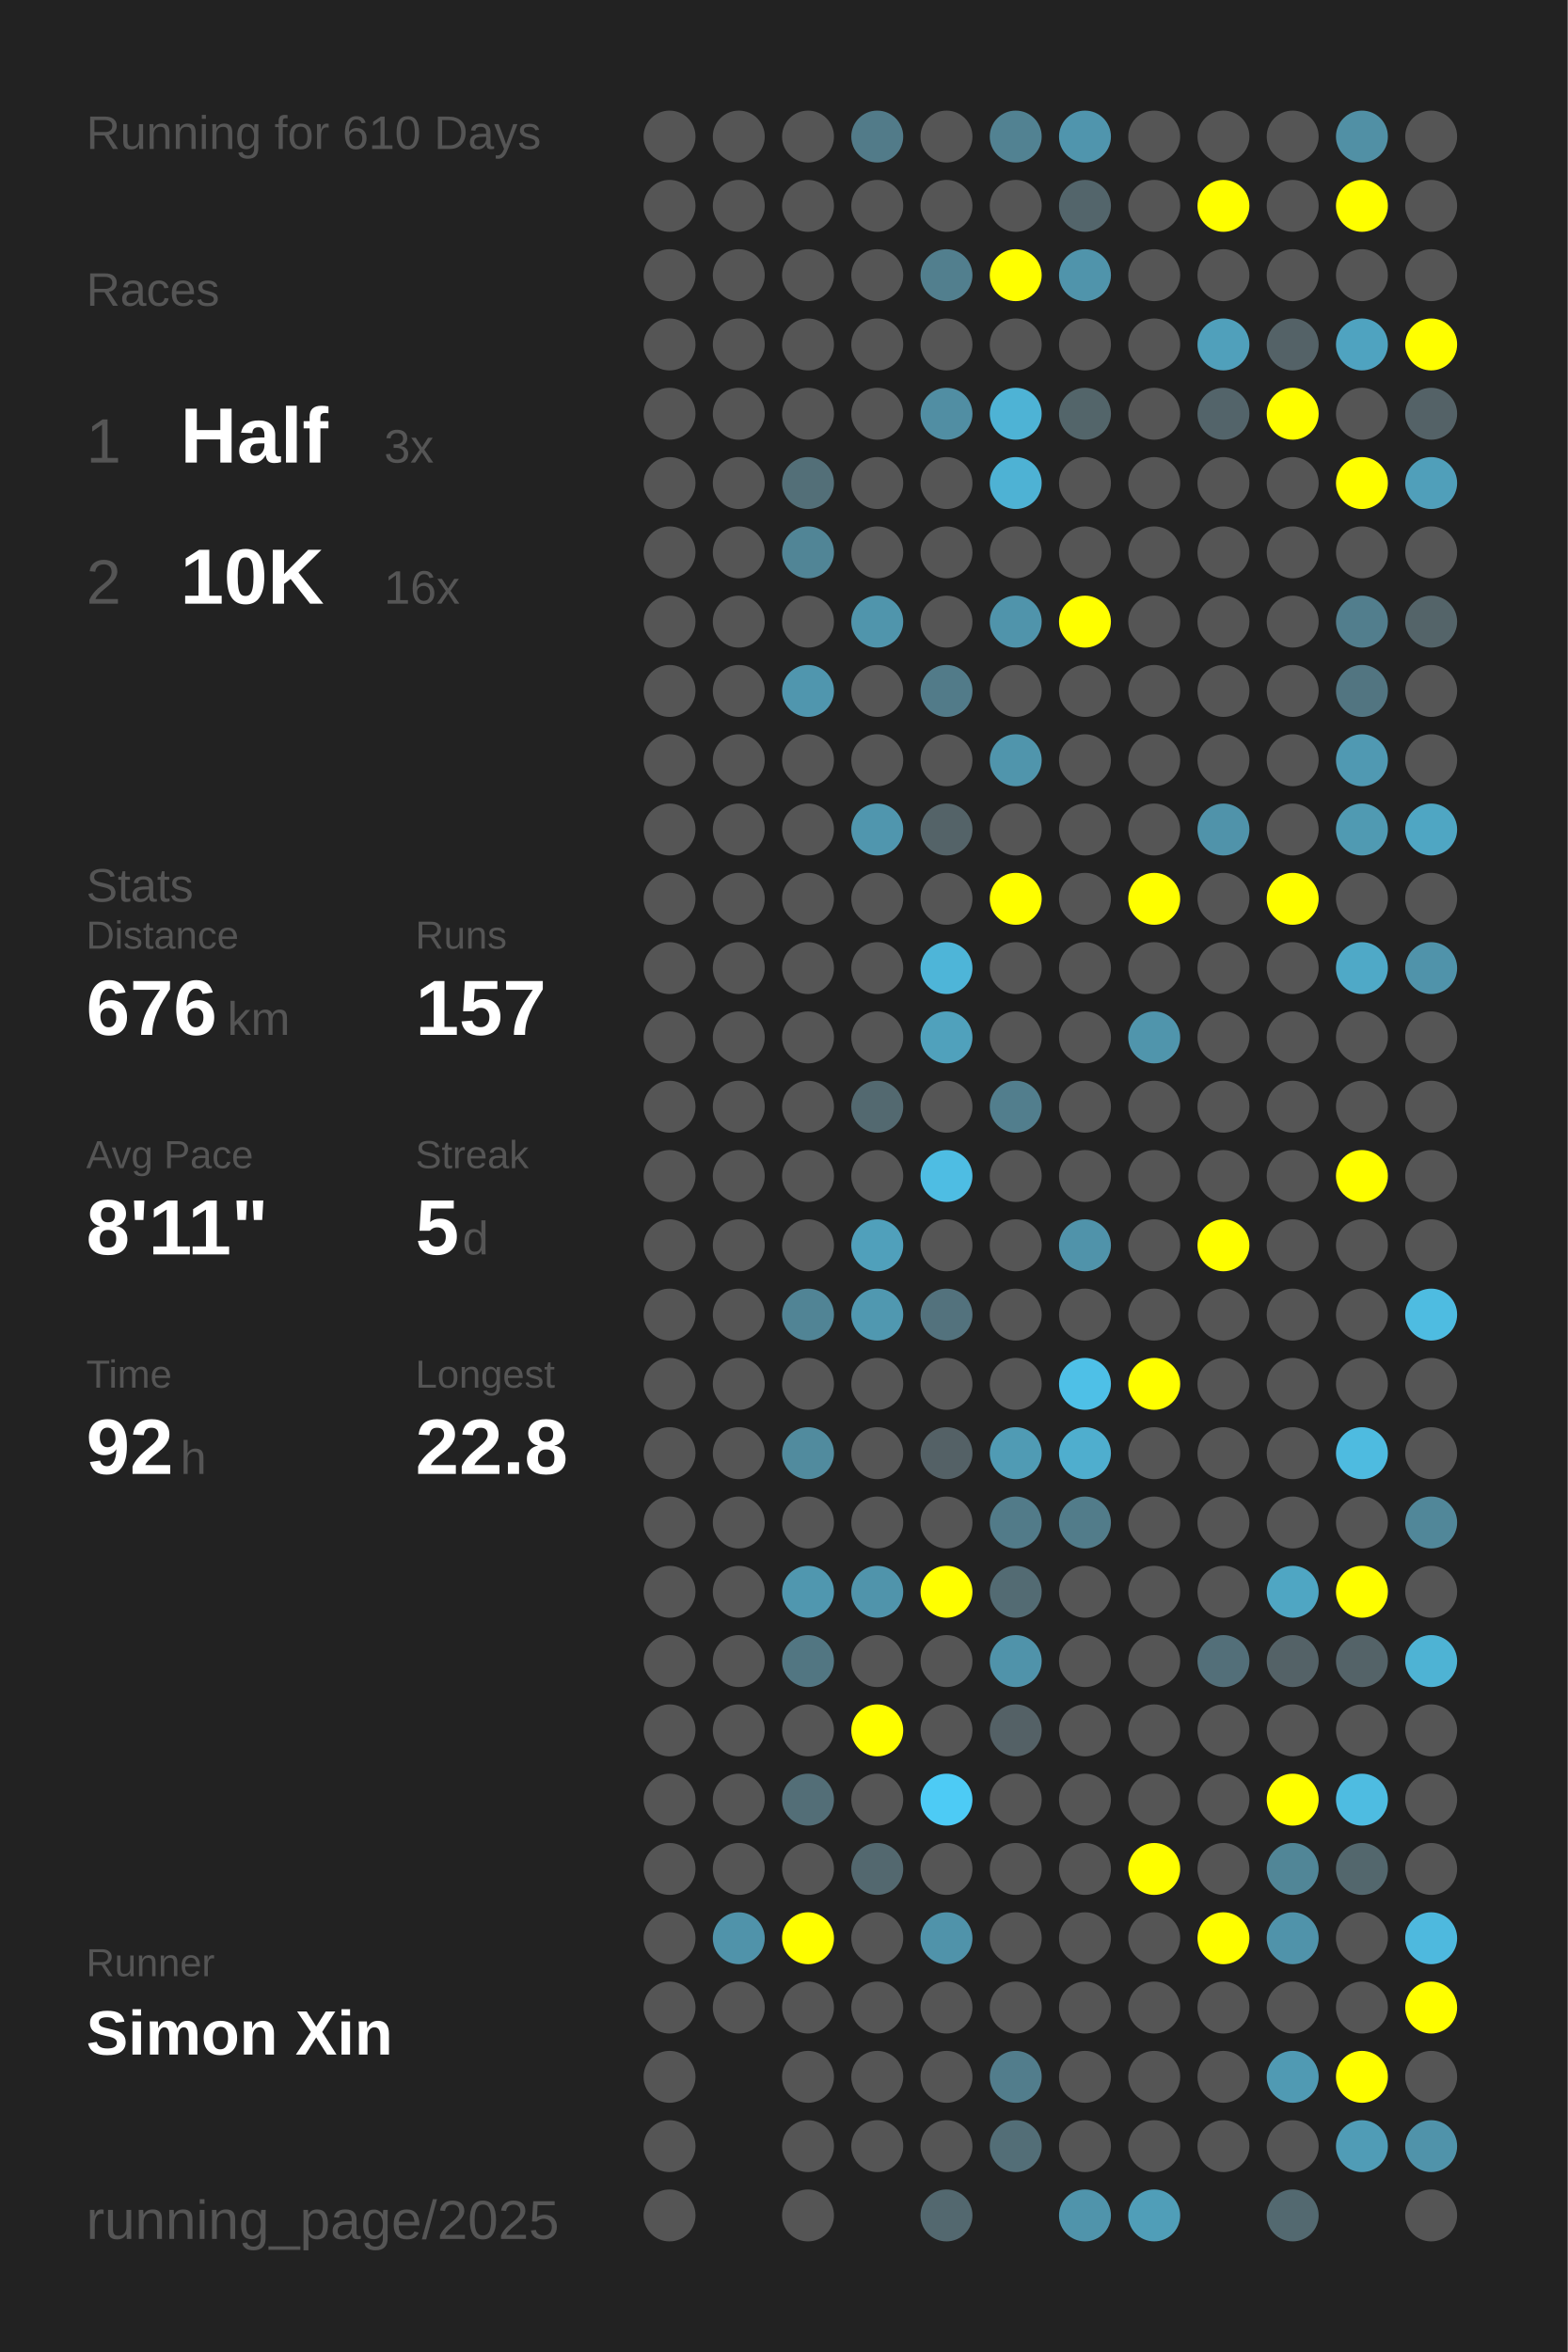
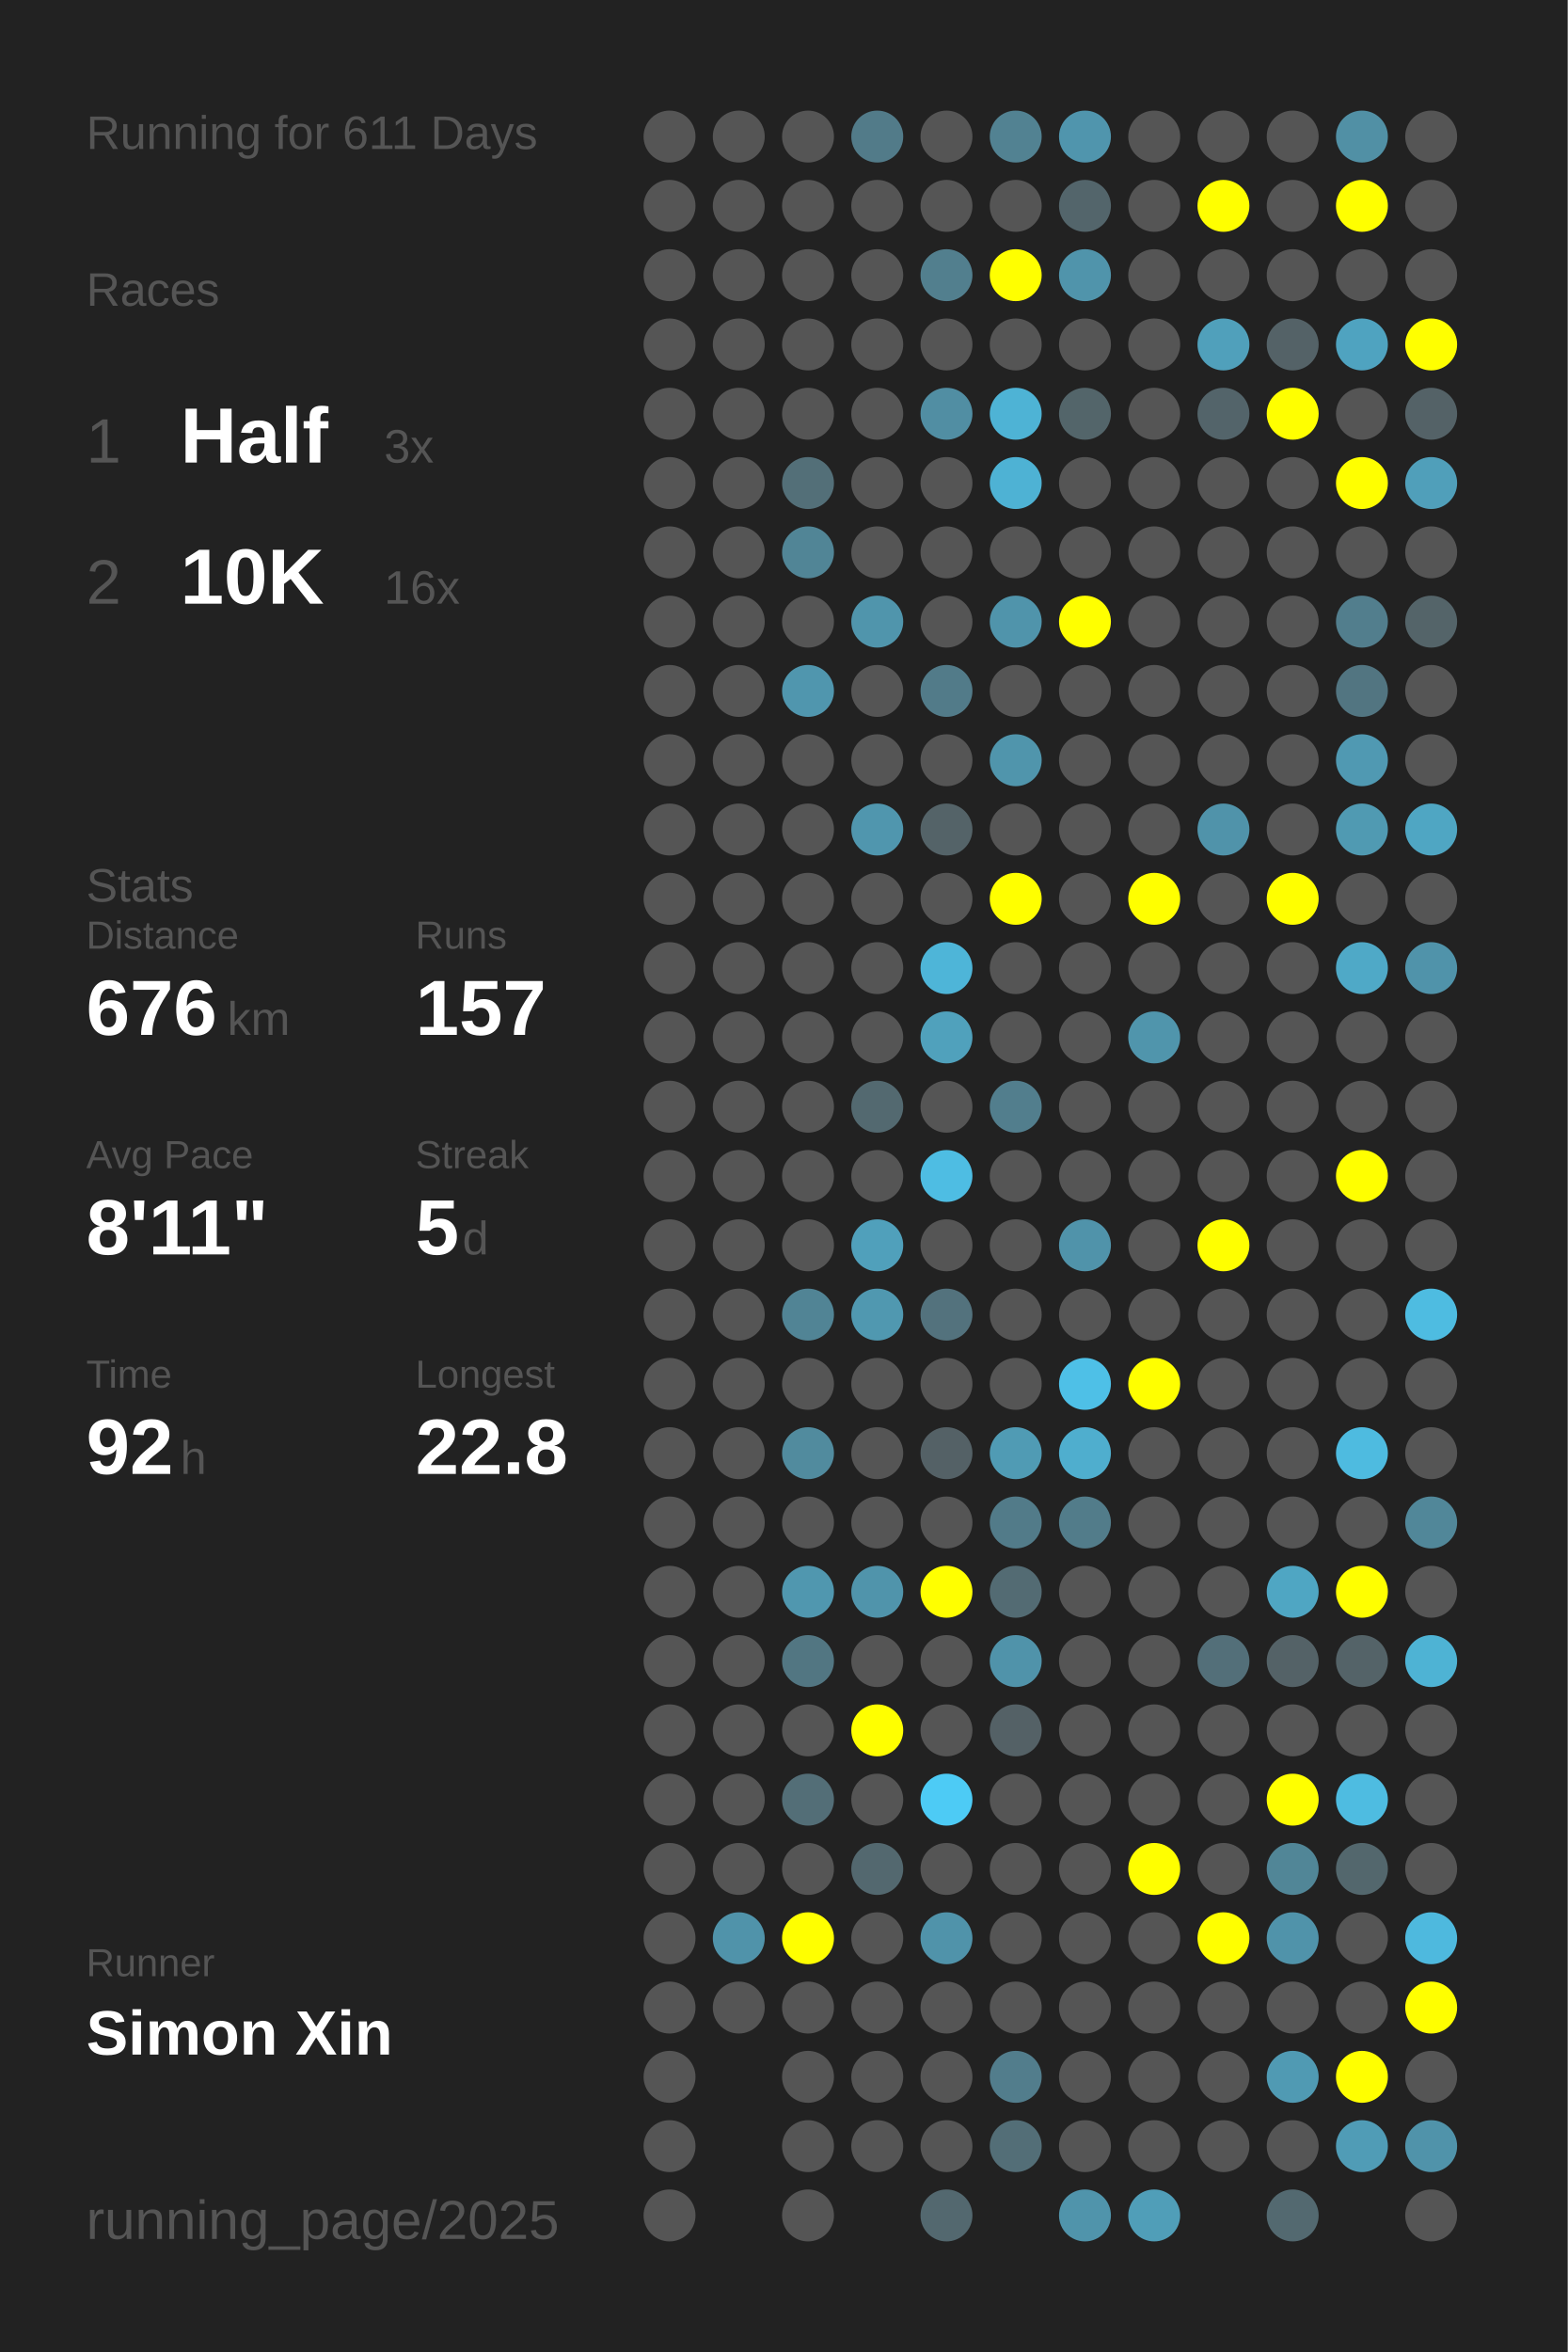
<svg xmlns="http://www.w3.org/2000/svg" baseProfile="full" height="300mm" version="1.1" viewBox="0,0,200,300" width="200mm">
  <defs />
  <rect fill="#222222" height="300" width="200" x="0" y="0" />
-   <text fill="#555555" style="font-size:6px; font-family:Arial;" x="11" y="19">Running for 610 Days</text>
+   <text fill="#555555" style="font-size:6px; font-family:Arial;" x="11" y="19">Running for 611 Days</text>
  <text fill="#555555" style="font-size:6px; font-family:Arial;" x="11" y="39">Races</text>
  <text fill="#555555" style="font-size:8px; font-family:Arial;" x="11" y="59">1</text>
  <text fill="#FFFFFF" style="font-size:10px; font-family:Arial; font-weight:bold;" x="23" y="59">Half</text>
  <text fill="#555555" style="font-size:6px; font-family:Arial;" x="49" y="59">3x</text>
  <text fill="#555555" style="font-size:8px; font-family:Arial;" x="11" y="77">2</text>
  <text fill="#FFFFFF" style="font-size:10px; font-family:Arial; font-weight:bold;" x="23" y="77">10K</text>
  <text fill="#555555" style="font-size:6px; font-family:Arial;" x="49" y="77">16x</text>
  <text fill="#555555" style="font-size:6px; font-family:Arial;" x="11" y="115">Stats</text>
  <text fill="#555555" style="font-size:5px; font-family:Arial;" x="11" y="121">Distance</text>
  <text fill="#FFFFFF" style="font-size:10px; font-family:Arial; font-weight:bold;" x="11" y="132">676</text>
  <text fill="#555555" style="font-size:6px; font-family:Arial;" x="29" y="132">km</text>
  <text fill="#555555" style="font-size:5px; font-family:Arial;" x="53" y="121">Runs</text>
  <text fill="#FFFFFF" style="font-size:10px; font-family:Arial; font-weight:bold;" x="53" y="132">157</text>
  <text fill="#555555" style="font-size:5px; font-family:Arial;" x="11" y="149">Avg Pace</text>
  <text fill="#FFFFFF" style="font-size:10px; font-family:Arial; font-weight:bold;" x="11" y="160">8'11"</text>
  <text fill="#555555" style="font-size:5px; font-family:Arial;" x="53" y="149">Streak</text>
  <text fill="#FFFFFF" style="font-size:10px; font-family:Arial; font-weight:bold;" x="53" y="160">5</text>
  <text fill="#555555" style="font-size:6px; font-family:Arial;" x="59" y="160">d</text>
  <text fill="#555555" style="font-size:5px; font-family:Arial;" x="11" y="177">Time</text>
  <text fill="#FFFFFF" style="font-size:10px; font-family:Arial; font-weight:bold;" x="11" y="188">92</text>
  <text fill="#555555" style="font-size:6px; font-family:Arial;" x="23" y="188">h</text>
  <text fill="#555555" style="font-size:5px; font-family:Arial;" x="53" y="177">Longest</text>
  <text fill="#FFFFFF" style="font-size:10px; font-family:Arial; font-weight:bold;" x="53" y="188">22.8</text>
  <text fill="#555555" style="font-size:5px; font-family:Arial;" x="11" y="252.065">Runner</text>
  <text fill="#FFFFFF" style="font-size:8px; font-family:Arial; font-weight:bold;" x="11" y="262.065">Simon Xin</text>
  <text fill="#555555" style="font-size:7px; font-family:Arial;" x="11" y="285.581">running_page/2025</text>
  <circle cx="85.417" cy="17.419" fill="#555555" r="3.312" />
  <circle cx="85.417" cy="26.258" fill="#555555" r="3.312" />
  <circle cx="85.417" cy="35.097" fill="#555555" r="3.312" />
  <circle cx="85.417" cy="43.935" fill="#555555" r="3.312" />
  <circle cx="85.417" cy="52.774" fill="#555555" r="3.312" />
  <circle cx="85.417" cy="61.613" fill="#555555" r="3.312" />
  <circle cx="85.417" cy="70.452" fill="#555555" r="3.312" />
  <circle cx="85.417" cy="79.29" fill="#555555" r="3.312" />
  <circle cx="85.417" cy="88.129" fill="#555555" r="3.312" />
  <circle cx="85.417" cy="96.968" fill="#555555" r="3.312" />
  <circle cx="85.417" cy="105.806" fill="#555555" r="3.312" />
  <circle cx="85.417" cy="114.645" fill="#555555" r="3.312" />
  <circle cx="85.417" cy="123.484" fill="#555555" r="3.312" />
  <circle cx="85.417" cy="132.323" fill="#555555" r="3.312" />
  <circle cx="85.417" cy="141.161" fill="#555555" r="3.312" />
  <circle cx="85.417" cy="150" fill="#555555" r="3.312" />
  <circle cx="85.417" cy="158.839" fill="#555555" r="3.312" />
  <circle cx="85.417" cy="167.677" fill="#555555" r="3.312" />
  <circle cx="85.417" cy="176.516" fill="#555555" r="3.312" />
  <circle cx="85.417" cy="185.355" fill="#555555" r="3.312" />
  <circle cx="85.417" cy="194.194" fill="#555555" r="3.312" />
  <circle cx="85.417" cy="203.032" fill="#555555" r="3.312" />
  <circle cx="85.417" cy="211.871" fill="#555555" r="3.312" />
  <circle cx="85.417" cy="220.71" fill="#555555" r="3.312" />
  <circle cx="85.417" cy="229.548" fill="#555555" r="3.312" />
  <circle cx="85.417" cy="238.387" fill="#555555" r="3.312" />
  <circle cx="85.417" cy="247.226" fill="#555555" r="3.312" />
  <circle cx="85.417" cy="256.065" fill="#555555" r="3.312" />
  <circle cx="85.417" cy="264.903" fill="#555555" r="3.312" />
  <circle cx="85.417" cy="273.742" fill="#555555" r="3.312" />
  <circle cx="85.417" cy="282.581" fill="#555555" r="3.312" />
  <circle cx="94.25" cy="17.419" fill="#555555" r="3.312" />
  <circle cx="94.25" cy="26.258" fill="#555555" r="3.312" />
  <circle cx="94.25" cy="35.097" fill="#555555" r="3.312" />
  <circle cx="94.25" cy="43.935" fill="#555555" r="3.312" />
  <circle cx="94.25" cy="52.774" fill="#555555" r="3.312" />
  <circle cx="94.25" cy="61.613" fill="#555555" r="3.312" />
  <circle cx="94.25" cy="70.452" fill="#555555" r="3.312" />
  <circle cx="94.25" cy="79.29" fill="#555555" r="3.312" />
  <circle cx="94.25" cy="88.129" fill="#555555" r="3.312" />
  <circle cx="94.25" cy="96.968" fill="#555555" r="3.312" />
  <circle cx="94.25" cy="105.806" fill="#555555" r="3.312" />
  <circle cx="94.25" cy="114.645" fill="#555555" r="3.312" />
  <circle cx="94.25" cy="123.484" fill="#555555" r="3.312" />
  <circle cx="94.25" cy="132.323" fill="#555555" r="3.312" />
  <circle cx="94.25" cy="141.161" fill="#555555" r="3.312" />
  <circle cx="94.25" cy="150" fill="#555555" r="3.312" />
  <circle cx="94.25" cy="158.839" fill="#555555" r="3.312" />
  <circle cx="94.25" cy="167.677" fill="#555555" r="3.312" />
  <circle cx="94.25" cy="176.516" fill="#555555" r="3.312" />
  <circle cx="94.25" cy="185.355" fill="#555555" r="3.312" />
  <circle cx="94.25" cy="194.194" fill="#555555" r="3.312" />
  <circle cx="94.25" cy="203.032" fill="#555555" r="3.312" />
  <circle cx="94.25" cy="211.871" fill="#555555" r="3.312" />
  <circle cx="94.25" cy="220.71" fill="#555555" r="3.312" />
  <circle cx="94.25" cy="229.548" fill="#555555" r="3.312" />
  <circle cx="94.25" cy="238.387" fill="#555555" r="3.312" />
  <circle cx="94.25" cy="247.226" fill="#5093aa" r="3.312" />
  <circle cx="94.25" cy="256.065" fill="#555555" r="3.312" />
  <circle cx="103.083" cy="17.419" fill="#555555" r="3.312" />
  <circle cx="103.083" cy="26.258" fill="#555555" r="3.312" />
  <circle cx="103.083" cy="35.097" fill="#555555" r="3.312" />
  <circle cx="103.083" cy="43.935" fill="#555555" r="3.312" />
  <circle cx="103.083" cy="52.774" fill="#555555" r="3.312" />
  <circle cx="103.083" cy="61.613" fill="#536f78" r="3.312" />
  <circle cx="103.083" cy="70.452" fill="#518596" r="3.312" />
  <circle cx="103.083" cy="79.29" fill="#555555" r="3.312" />
  <circle cx="103.083" cy="88.129" fill="#5096ae" r="3.312" />
  <circle cx="103.083" cy="96.968" fill="#555555" r="3.312" />
  <circle cx="103.083" cy="105.806" fill="#555555" r="3.312" />
  <circle cx="103.083" cy="114.645" fill="#555555" r="3.312" />
  <circle cx="103.083" cy="123.484" fill="#555555" r="3.312" />
  <circle cx="103.083" cy="132.323" fill="#555555" r="3.312" />
  <circle cx="103.083" cy="141.161" fill="#555555" r="3.312" />
  <circle cx="103.083" cy="150" fill="#555555" r="3.312" />
  <circle cx="103.083" cy="158.839" fill="#555555" r="3.312" />
  <circle cx="103.083" cy="167.677" fill="#518495" r="3.312" />
  <circle cx="103.083" cy="176.516" fill="#555555" r="3.312" />
  <circle cx="103.083" cy="185.355" fill="#518b9e" r="3.312" />
  <circle cx="103.083" cy="194.194" fill="#555555" r="3.312" />
  <circle cx="103.083" cy="203.032" fill="#5097af" r="3.312" />
  <circle cx="103.083" cy="211.871" fill="#527682" r="3.312" />
  <circle cx="103.083" cy="220.71" fill="#555555" r="3.312" />
  <circle cx="103.083" cy="229.548" fill="#536e77" r="3.312" />
  <circle cx="103.083" cy="238.387" fill="#555555" r="3.312" />
  <circle cx="103.083" cy="247.226" fill="#FFFF00" r="3.312" />
  <circle cx="103.083" cy="256.065" fill="#555555" r="3.312" />
  <circle cx="103.083" cy="264.903" fill="#555555" r="3.312" />
  <circle cx="103.083" cy="273.742" fill="#555555" r="3.312" />
  <circle cx="103.083" cy="282.581" fill="#555555" r="3.312" />
  <circle cx="111.917" cy="17.419" fill="#527b89" r="3.312" />
  <circle cx="111.917" cy="26.258" fill="#555555" r="3.312" />
  <circle cx="111.917" cy="35.097" fill="#555555" r="3.312" />
  <circle cx="111.917" cy="43.935" fill="#555555" r="3.312" />
  <circle cx="111.917" cy="52.774" fill="#555555" r="3.312" />
  <circle cx="111.917" cy="61.613" fill="#555555" r="3.312" />
  <circle cx="111.917" cy="70.452" fill="#555555" r="3.312" />
  <circle cx="111.917" cy="79.29" fill="#5095ac" r="3.312" />
  <circle cx="111.917" cy="88.129" fill="#555555" r="3.312" />
  <circle cx="111.917" cy="96.968" fill="#555555" r="3.312" />
  <circle cx="111.917" cy="105.806" fill="#5096ae" r="3.312" />
  <circle cx="111.917" cy="114.645" fill="#555555" r="3.312" />
  <circle cx="111.917" cy="123.484" fill="#555555" r="3.312" />
  <circle cx="111.917" cy="132.323" fill="#555555" r="3.312" />
  <circle cx="111.917" cy="141.161" fill="#536970" r="3.312" />
  <circle cx="111.917" cy="150" fill="#555555" r="3.312" />
  <circle cx="111.917" cy="158.839" fill="#50a0bb" r="3.312" />
  <circle cx="111.917" cy="167.677" fill="#5098b0" r="3.312" />
  <circle cx="111.917" cy="176.516" fill="#555555" r="3.312" />
  <circle cx="111.917" cy="185.355" fill="#555555" r="3.312" />
  <circle cx="111.917" cy="194.194" fill="#555555" r="3.312" />
  <circle cx="111.917" cy="203.032" fill="#5094ab" r="3.312" />
  <circle cx="111.917" cy="211.871" fill="#555555" r="3.312" />
  <circle cx="111.917" cy="220.71" fill="#FFFF00" r="3.312" />
  <circle cx="111.917" cy="229.548" fill="#555555" r="3.312" />
  <circle cx="111.917" cy="238.387" fill="#53686f" r="3.312" />
  <circle cx="111.917" cy="247.226" fill="#555555" r="3.312" />
  <circle cx="111.917" cy="256.065" fill="#555555" r="3.312" />
  <circle cx="111.917" cy="264.903" fill="#555555" r="3.312" />
  <circle cx="111.917" cy="273.742" fill="#555555" r="3.312" />
  <circle cx="120.75" cy="17.419" fill="#555555" r="3.312" />
  <circle cx="120.75" cy="26.258" fill="#555555" r="3.312" />
  <circle cx="120.75" cy="35.097" fill="#527f8e" r="3.312" />
  <circle cx="120.75" cy="43.935" fill="#555555" r="3.312" />
  <circle cx="120.75" cy="52.774" fill="#518ea3" r="3.312" />
  <circle cx="120.75" cy="61.613" fill="#555555" r="3.312" />
  <circle cx="120.75" cy="70.452" fill="#555555" r="3.312" />
  <circle cx="120.75" cy="79.29" fill="#555555" r="3.312" />
  <circle cx="120.75" cy="88.129" fill="#527b89" r="3.312" />
  <circle cx="120.75" cy="96.968" fill="#555555" r="3.312" />
  <circle cx="120.75" cy="105.806" fill="#546368" r="3.312" />
  <circle cx="120.75" cy="114.645" fill="#555555" r="3.312" />
  <circle cx="120.75" cy="123.484" fill="#4eb5d8" r="3.312" />
  <circle cx="120.75" cy="132.323" fill="#50a1bc" r="3.312" />
  <circle cx="120.75" cy="141.161" fill="#555555" r="3.312" />
  <circle cx="120.75" cy="150" fill="#4ebde3" r="3.312" />
  <circle cx="120.75" cy="158.839" fill="#555555" r="3.312" />
  <circle cx="120.75" cy="167.677" fill="#53727d" r="3.312" />
  <circle cx="120.75" cy="176.516" fill="#555555" r="3.312" />
  <circle cx="120.75" cy="185.355" fill="#546166" r="3.312" />
  <circle cx="120.75" cy="194.194" fill="#555555" r="3.312" />
  <circle cx="120.75" cy="203.032" fill="#FFFF00" r="3.312" />
  <circle cx="120.75" cy="211.871" fill="#555555" r="3.312" />
  <circle cx="120.75" cy="220.71" fill="#555555" r="3.312" />
  <circle cx="120.75" cy="229.548" fill="#4dcbf5" r="3.312" />
  <circle cx="120.75" cy="238.387" fill="#555555" r="3.312" />
  <circle cx="120.75" cy="247.226" fill="#5093aa" r="3.312" />
  <circle cx="120.75" cy="256.065" fill="#555555" r="3.312" />
  <circle cx="120.75" cy="264.903" fill="#555555" r="3.312" />
  <circle cx="120.75" cy="273.742" fill="#555555" r="3.312" />
  <circle cx="120.75" cy="282.581" fill="#53686f" r="3.312" />
  <circle cx="129.583" cy="17.419" fill="#528292" r="3.312" />
  <circle cx="129.583" cy="26.258" fill="#555555" r="3.312" />
  <circle cx="129.583" cy="35.097" fill="#FFFF00" r="3.312" />
  <circle cx="129.583" cy="43.935" fill="#555555" r="3.312" />
  <circle cx="129.583" cy="52.774" fill="#4eb3d5" r="3.312" />
  <circle cx="129.583" cy="61.613" fill="#4eb2d4" r="3.312" />
  <circle cx="129.583" cy="70.452" fill="#555555" r="3.312" />
  <circle cx="129.583" cy="79.29" fill="#5094ab" r="3.312" />
  <circle cx="129.583" cy="88.129" fill="#555555" r="3.312" />
  <circle cx="129.583" cy="96.968" fill="#5095ac" r="3.312" />
  <circle cx="129.583" cy="105.806" fill="#555555" r="3.312" />
  <circle cx="129.583" cy="114.645" fill="#FFFF00" r="3.312" />
  <circle cx="129.583" cy="123.484" fill="#555555" r="3.312" />
  <circle cx="129.583" cy="132.323" fill="#555555" r="3.312" />
  <circle cx="129.583" cy="141.161" fill="#527e8d" r="3.312" />
  <circle cx="129.583" cy="150" fill="#555555" r="3.312" />
  <circle cx="129.583" cy="158.839" fill="#555555" r="3.312" />
  <circle cx="129.583" cy="167.677" fill="#555555" r="3.312" />
  <circle cx="129.583" cy="176.516" fill="#555555" r="3.312" />
  <circle cx="129.583" cy="185.355" fill="#509bb4" r="3.312" />
  <circle cx="129.583" cy="194.194" fill="#527b89" r="3.312" />
  <circle cx="129.583" cy="203.032" fill="#536b73" r="3.312" />
  <circle cx="129.583" cy="211.871" fill="#5093aa" r="3.312" />
  <circle cx="129.583" cy="220.71" fill="#546166" r="3.312" />
  <circle cx="129.583" cy="229.548" fill="#555555" r="3.312" />
  <circle cx="129.583" cy="238.387" fill="#555555" r="3.312" />
  <circle cx="129.583" cy="247.226" fill="#555555" r="3.312" />
  <circle cx="129.583" cy="256.065" fill="#555555" r="3.312" />
  <circle cx="129.583" cy="264.903" fill="#527d8c" r="3.312" />
  <circle cx="129.583" cy="273.742" fill="#536e77" r="3.312" />
  <circle cx="138.417" cy="17.419" fill="#5095ad" r="3.312" />
  <circle cx="138.417" cy="26.258" fill="#53656b" r="3.312" />
  <circle cx="138.417" cy="35.097" fill="#5094ab" r="3.312" />
  <circle cx="138.417" cy="43.935" fill="#555555" r="3.312" />
  <circle cx="138.417" cy="52.774" fill="#53656a" r="3.312" />
  <circle cx="138.417" cy="61.613" fill="#555555" r="3.312" />
  <circle cx="138.417" cy="70.452" fill="#555555" r="3.312" />
  <circle cx="138.417" cy="79.29" fill="#FFFF00" r="3.312" />
  <circle cx="138.417" cy="88.129" fill="#555555" r="3.312" />
  <circle cx="138.417" cy="96.968" fill="#555555" r="3.312" />
  <circle cx="138.417" cy="105.806" fill="#555555" r="3.312" />
  <circle cx="138.417" cy="114.645" fill="#555555" r="3.312" />
  <circle cx="138.417" cy="123.484" fill="#555555" r="3.312" />
  <circle cx="138.417" cy="132.323" fill="#555555" r="3.312" />
  <circle cx="138.417" cy="141.161" fill="#555555" r="3.312" />
  <circle cx="138.417" cy="150" fill="#555555" r="3.312" />
  <circle cx="138.417" cy="158.839" fill="#5093aa" r="3.312" />
  <circle cx="138.417" cy="167.677" fill="#555555" r="3.312" />
  <circle cx="138.417" cy="176.516" fill="#4ec0e7" r="3.312" />
  <circle cx="138.417" cy="185.355" fill="#4faece" r="3.312" />
  <circle cx="138.417" cy="194.194" fill="#527c8a" r="3.312" />
  <circle cx="138.417" cy="203.032" fill="#555555" r="3.312" />
  <circle cx="138.417" cy="211.871" fill="#555555" r="3.312" />
  <circle cx="138.417" cy="220.71" fill="#555555" r="3.312" />
  <circle cx="138.417" cy="229.548" fill="#555555" r="3.312" />
  <circle cx="138.417" cy="238.387" fill="#555555" r="3.312" />
  <circle cx="138.417" cy="247.226" fill="#555555" r="3.312" />
  <circle cx="138.417" cy="256.065" fill="#555555" r="3.312" />
  <circle cx="138.417" cy="264.903" fill="#555555" r="3.312" />
  <circle cx="138.417" cy="273.742" fill="#555555" r="3.312" />
  <circle cx="138.417" cy="282.581" fill="#5094ab" r="3.312" />
  <circle cx="147.25" cy="17.419" fill="#555555" r="3.312" />
  <circle cx="147.25" cy="26.258" fill="#555555" r="3.312" />
  <circle cx="147.25" cy="35.097" fill="#555555" r="3.312" />
  <circle cx="147.25" cy="43.935" fill="#555555" r="3.312" />
  <circle cx="147.25" cy="52.774" fill="#555555" r="3.312" />
  <circle cx="147.25" cy="61.613" fill="#555555" r="3.312" />
  <circle cx="147.25" cy="70.452" fill="#555555" r="3.312" />
  <circle cx="147.25" cy="79.29" fill="#555555" r="3.312" />
  <circle cx="147.25" cy="88.129" fill="#555555" r="3.312" />
  <circle cx="147.25" cy="96.968" fill="#555555" r="3.312" />
  <circle cx="147.25" cy="105.806" fill="#555555" r="3.312" />
  <circle cx="147.25" cy="114.645" fill="#FFFF00" r="3.312" />
  <circle cx="147.25" cy="123.484" fill="#555555" r="3.312" />
  <circle cx="147.25" cy="132.323" fill="#5095ac" r="3.312" />
  <circle cx="147.25" cy="141.161" fill="#555555" r="3.312" />
  <circle cx="147.25" cy="150" fill="#555555" r="3.312" />
  <circle cx="147.25" cy="158.839" fill="#555555" r="3.312" />
  <circle cx="147.25" cy="167.677" fill="#555555" r="3.312" />
  <circle cx="147.25" cy="176.516" fill="#FFFF00" r="3.312" />
  <circle cx="147.25" cy="185.355" fill="#555555" r="3.312" />
  <circle cx="147.25" cy="194.194" fill="#555555" r="3.312" />
  <circle cx="147.25" cy="203.032" fill="#555555" r="3.312" />
  <circle cx="147.25" cy="211.871" fill="#555555" r="3.312" />
  <circle cx="147.25" cy="220.71" fill="#555555" r="3.312" />
  <circle cx="147.25" cy="229.548" fill="#555555" r="3.312" />
  <circle cx="147.25" cy="238.387" fill="#FFFF00" r="3.312" />
  <circle cx="147.25" cy="247.226" fill="#555555" r="3.312" />
  <circle cx="147.25" cy="256.065" fill="#555555" r="3.312" />
  <circle cx="147.25" cy="264.903" fill="#555555" r="3.312" />
  <circle cx="147.25" cy="273.742" fill="#555555" r="3.312" />
  <circle cx="147.25" cy="282.581" fill="#509eb8" r="3.312" />
  <circle cx="156.083" cy="17.419" fill="#555555" r="3.312" />
  <circle cx="156.083" cy="26.258" fill="#FFFF00" r="3.312" />
  <circle cx="156.083" cy="35.097" fill="#555555" r="3.312" />
  <circle cx="156.083" cy="43.935" fill="#50a0bb" r="3.312" />
  <circle cx="156.083" cy="52.774" fill="#53646a" r="3.312" />
  <circle cx="156.083" cy="61.613" fill="#555555" r="3.312" />
  <circle cx="156.083" cy="70.452" fill="#555555" r="3.312" />
  <circle cx="156.083" cy="79.29" fill="#555555" r="3.312" />
  <circle cx="156.083" cy="88.129" fill="#555555" r="3.312" />
  <circle cx="156.083" cy="96.968" fill="#555555" r="3.312" />
  <circle cx="156.083" cy="105.806" fill="#5093aa" r="3.312" />
  <circle cx="156.083" cy="114.645" fill="#555555" r="3.312" />
  <circle cx="156.083" cy="123.484" fill="#555555" r="3.312" />
  <circle cx="156.083" cy="132.323" fill="#555555" r="3.312" />
  <circle cx="156.083" cy="141.161" fill="#555555" r="3.312" />
  <circle cx="156.083" cy="150" fill="#555555" r="3.312" />
  <circle cx="156.083" cy="158.839" fill="#FFFF00" r="3.312" />
  <circle cx="156.083" cy="167.677" fill="#555555" r="3.312" />
  <circle cx="156.083" cy="176.516" fill="#555555" r="3.312" />
  <circle cx="156.083" cy="185.355" fill="#555555" r="3.312" />
  <circle cx="156.083" cy="194.194" fill="#555555" r="3.312" />
  <circle cx="156.083" cy="203.032" fill="#555555" r="3.312" />
  <circle cx="156.083" cy="211.871" fill="#536f79" r="3.312" />
  <circle cx="156.083" cy="220.71" fill="#555555" r="3.312" />
  <circle cx="156.083" cy="229.548" fill="#555555" r="3.312" />
  <circle cx="156.083" cy="238.387" fill="#555555" r="3.312" />
  <circle cx="156.083" cy="247.226" fill="#FFFF00" r="3.312" />
  <circle cx="156.083" cy="256.065" fill="#555555" r="3.312" />
  <circle cx="156.083" cy="264.903" fill="#555555" r="3.312" />
  <circle cx="156.083" cy="273.742" fill="#555555" r="3.312" />
  <circle cx="164.917" cy="17.419" fill="#555555" r="3.312" />
  <circle cx="164.917" cy="26.258" fill="#555555" r="3.312" />
  <circle cx="164.917" cy="35.097" fill="#555555" r="3.312" />
  <circle cx="164.917" cy="43.935" fill="#546267" r="3.312" />
  <circle cx="164.917" cy="52.774" fill="#FFFF00" r="3.312" />
  <circle cx="164.917" cy="61.613" fill="#555555" r="3.312" />
  <circle cx="164.917" cy="70.452" fill="#555555" r="3.312" />
  <circle cx="164.917" cy="79.29" fill="#555555" r="3.312" />
  <circle cx="164.917" cy="88.129" fill="#555555" r="3.312" />
  <circle cx="164.917" cy="96.968" fill="#555555" r="3.312" />
  <circle cx="164.917" cy="105.806" fill="#555555" r="3.312" />
  <circle cx="164.917" cy="114.645" fill="#FFFF00" r="3.312" />
  <circle cx="164.917" cy="123.484" fill="#555555" r="3.312" />
  <circle cx="164.917" cy="132.323" fill="#555555" r="3.312" />
  <circle cx="164.917" cy="141.161" fill="#555555" r="3.312" />
  <circle cx="164.917" cy="150" fill="#555555" r="3.312" />
  <circle cx="164.917" cy="158.839" fill="#555555" r="3.312" />
  <circle cx="164.917" cy="167.677" fill="#555555" r="3.312" />
  <circle cx="164.917" cy="176.516" fill="#555555" r="3.312" />
  <circle cx="164.917" cy="185.355" fill="#555555" r="3.312" />
  <circle cx="164.917" cy="194.194" fill="#555555" r="3.312" />
  <circle cx="164.917" cy="203.032" fill="#4fa6c3" r="3.312" />
  <circle cx="164.917" cy="211.871" fill="#546267" r="3.312" />
  <circle cx="164.917" cy="220.71" fill="#555555" r="3.312" />
  <circle cx="164.917" cy="229.548" fill="#FFFF00" r="3.312" />
  <circle cx="164.917" cy="238.387" fill="#518697" r="3.312" />
  <circle cx="164.917" cy="247.226" fill="#5093aa" r="3.312" />
  <circle cx="164.917" cy="256.065" fill="#555555" r="3.312" />
  <circle cx="164.917" cy="264.903" fill="#509ab3" r="3.312" />
  <circle cx="164.917" cy="273.742" fill="#555555" r="3.312" />
  <circle cx="164.917" cy="282.581" fill="#536970" r="3.312" />
  <circle cx="173.75" cy="17.419" fill="#5190a5" r="3.312" />
  <circle cx="173.75" cy="26.258" fill="#FFFF00" r="3.312" />
  <circle cx="173.75" cy="35.097" fill="#555555" r="3.312" />
  <circle cx="173.75" cy="43.935" fill="#4fa3c0" r="3.312" />
  <circle cx="173.75" cy="52.774" fill="#555555" r="3.312" />
  <circle cx="173.75" cy="61.613" fill="#FFFF00" r="3.312" />
  <circle cx="173.75" cy="70.452" fill="#555555" r="3.312" />
  <circle cx="173.75" cy="79.29" fill="#527e8d" r="3.312" />
  <circle cx="173.75" cy="88.129" fill="#527581" r="3.312" />
  <circle cx="173.75" cy="96.968" fill="#5099b2" r="3.312" />
  <circle cx="173.75" cy="105.806" fill="#509ab2" r="3.312" />
  <circle cx="173.75" cy="114.645" fill="#555555" r="3.312" />
  <circle cx="173.75" cy="123.484" fill="#4fa9c7" r="3.312" />
  <circle cx="173.75" cy="132.323" fill="#555555" r="3.312" />
  <circle cx="173.75" cy="141.161" fill="#555555" r="3.312" />
  <circle cx="173.75" cy="150" fill="#FFFF00" r="3.312" />
  <circle cx="173.75" cy="158.839" fill="#555555" r="3.312" />
  <circle cx="173.75" cy="167.677" fill="#555555" r="3.312" />
  <circle cx="173.75" cy="176.516" fill="#555555" r="3.312" />
  <circle cx="173.75" cy="185.355" fill="#4ebbe0" r="3.312" />
  <circle cx="173.75" cy="194.194" fill="#555555" r="3.312" />
  <circle cx="173.75" cy="203.032" fill="#FFFF00" r="3.312" />
  <circle cx="173.75" cy="211.871" fill="#546368" r="3.312" />
  <circle cx="173.75" cy="220.71" fill="#555555" r="3.312" />
  <circle cx="173.75" cy="229.548" fill="#4ebce1" r="3.312" />
  <circle cx="173.75" cy="238.387" fill="#53676d" r="3.312" />
  <circle cx="173.75" cy="247.226" fill="#555555" r="3.312" />
  <circle cx="173.75" cy="256.065" fill="#555555" r="3.312" />
  <circle cx="173.75" cy="264.903" fill="#FFFF00" r="3.312" />
  <circle cx="173.75" cy="273.742" fill="#509cb6" r="3.312" />
  <circle cx="182.583" cy="17.419" fill="#555555" r="3.312" />
  <circle cx="182.583" cy="26.258" fill="#555555" r="3.312" />
  <circle cx="182.583" cy="35.097" fill="#555555" r="3.312" />
  <circle cx="182.583" cy="43.935" fill="#FFFF00" r="3.312" />
  <circle cx="182.583" cy="52.774" fill="#546267" r="3.312" />
  <circle cx="182.583" cy="61.613" fill="#509fba" r="3.312" />
  <circle cx="182.583" cy="70.452" fill="#555555" r="3.312" />
  <circle cx="182.583" cy="79.29" fill="#546469" r="3.312" />
  <circle cx="182.583" cy="88.129" fill="#555555" r="3.312" />
  <circle cx="182.583" cy="96.968" fill="#555555" r="3.312" />
  <circle cx="182.583" cy="105.806" fill="#4fa6c3" r="3.312" />
  <circle cx="182.583" cy="114.645" fill="#555555" r="3.312" />
  <circle cx="182.583" cy="123.484" fill="#5093aa" r="3.312" />
  <circle cx="182.583" cy="132.323" fill="#555555" r="3.312" />
  <circle cx="182.583" cy="141.161" fill="#555555" r="3.312" />
  <circle cx="182.583" cy="150" fill="#555555" r="3.312" />
  <circle cx="182.583" cy="158.839" fill="#555555" r="3.312" />
  <circle cx="182.583" cy="167.677" fill="#4ebce1" r="3.312" />
  <circle cx="182.583" cy="176.516" fill="#555555" r="3.312" />
  <circle cx="182.583" cy="185.355" fill="#555555" r="3.312" />
  <circle cx="182.583" cy="194.194" fill="#518799" r="3.312" />
  <circle cx="182.583" cy="203.032" fill="#555555" r="3.312" />
  <circle cx="182.583" cy="211.871" fill="#4eb3d4" r="3.312" />
  <circle cx="182.583" cy="220.71" fill="#555555" r="3.312" />
  <circle cx="182.583" cy="229.548" fill="#555555" r="3.312" />
  <circle cx="182.583" cy="238.387" fill="#555555" r="3.312" />
  <circle cx="182.583" cy="247.226" fill="#4eb9de" r="3.312" />
  <circle cx="182.583" cy="256.065" fill="#FFFF00" r="3.312" />
  <circle cx="182.583" cy="264.903" fill="#555555" r="3.312" />
  <circle cx="182.583" cy="273.742" fill="#5093aa" r="3.312" />
  <circle cx="182.583" cy="282.581" fill="#555555" r="3.312" />
</svg>
